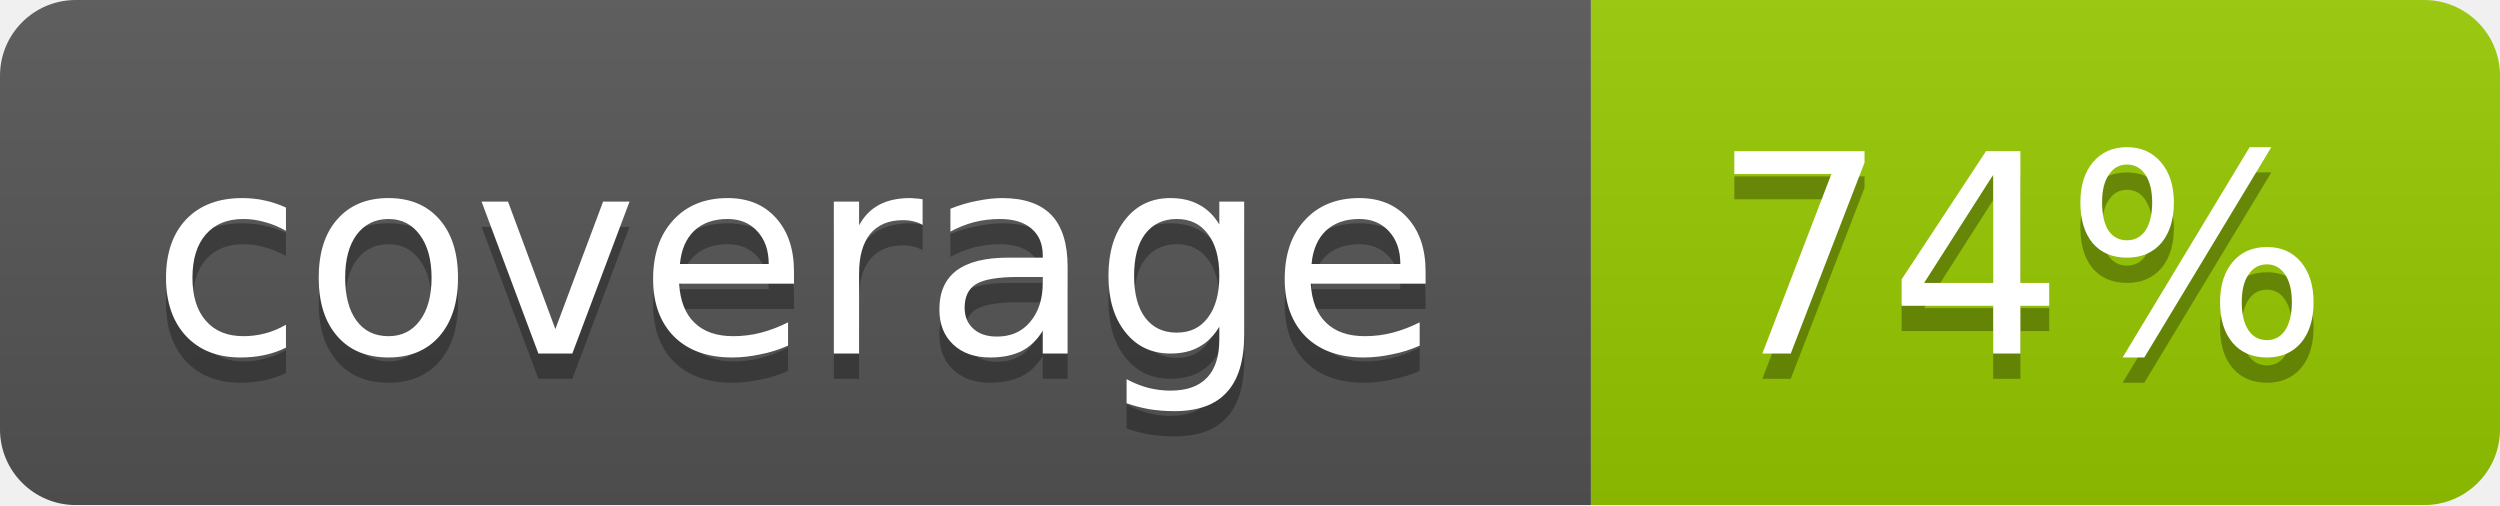
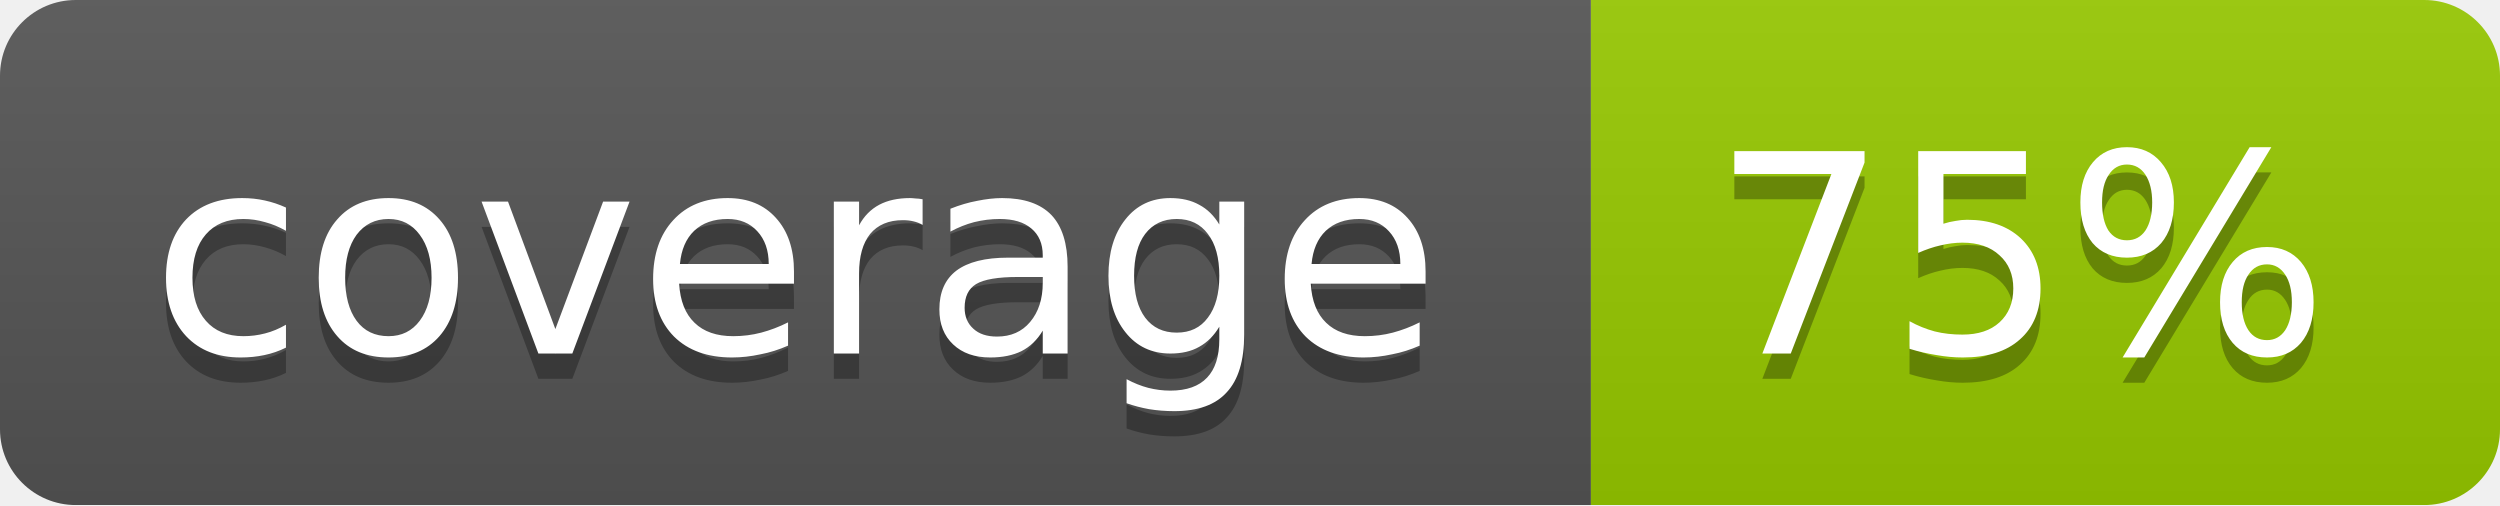
- <svg xmlns="http://www.w3.org/2000/svg" width="99" height="20" role="img" aria-label="coverage: 74%">
+ <svg xmlns="http://www.w3.org/2000/svg" width="99" height="20" role="img" aria-label="coverage: 75%">
  <linearGradient id="b" x2="0" y2="100%">
    <stop offset="0" stop-color="#bbb" stop-opacity=".1" />
    <stop offset="1" stop-opacity=".1" />
  </linearGradient>
  <mask id="a">
    <rect width="99" height="20" rx="3" fill="#fff" />
  </mask>
  <g mask="url(#a)">
    <path fill="#555" d="M0 0h63v20H0z" />
    <path fill="#97ca00" d="M63 0h36v20H63z" />
    <path fill="url(#b)" d="M0 0h99v20H0z" />
  </g>
  <g fill="#fff" text-anchor="middle" font-family="DejaVu Sans,Verdana,Geneva,sans-serif" font-size="11">
    <text x="31.5" y="15" fill="#010101" fill-opacity=".3">coverage</text>
    <text x="31.5" y="14">coverage</text>
-     <text x="80" y="15" fill="#010101" fill-opacity=".3">74%</text>
-     <text x="80" y="14">74%</text>
+     <text x="80" y="15" fill="#010101" fill-opacity=".3">75%</text>
+     <text x="80" y="14">75%</text>
  </g>
</svg>
